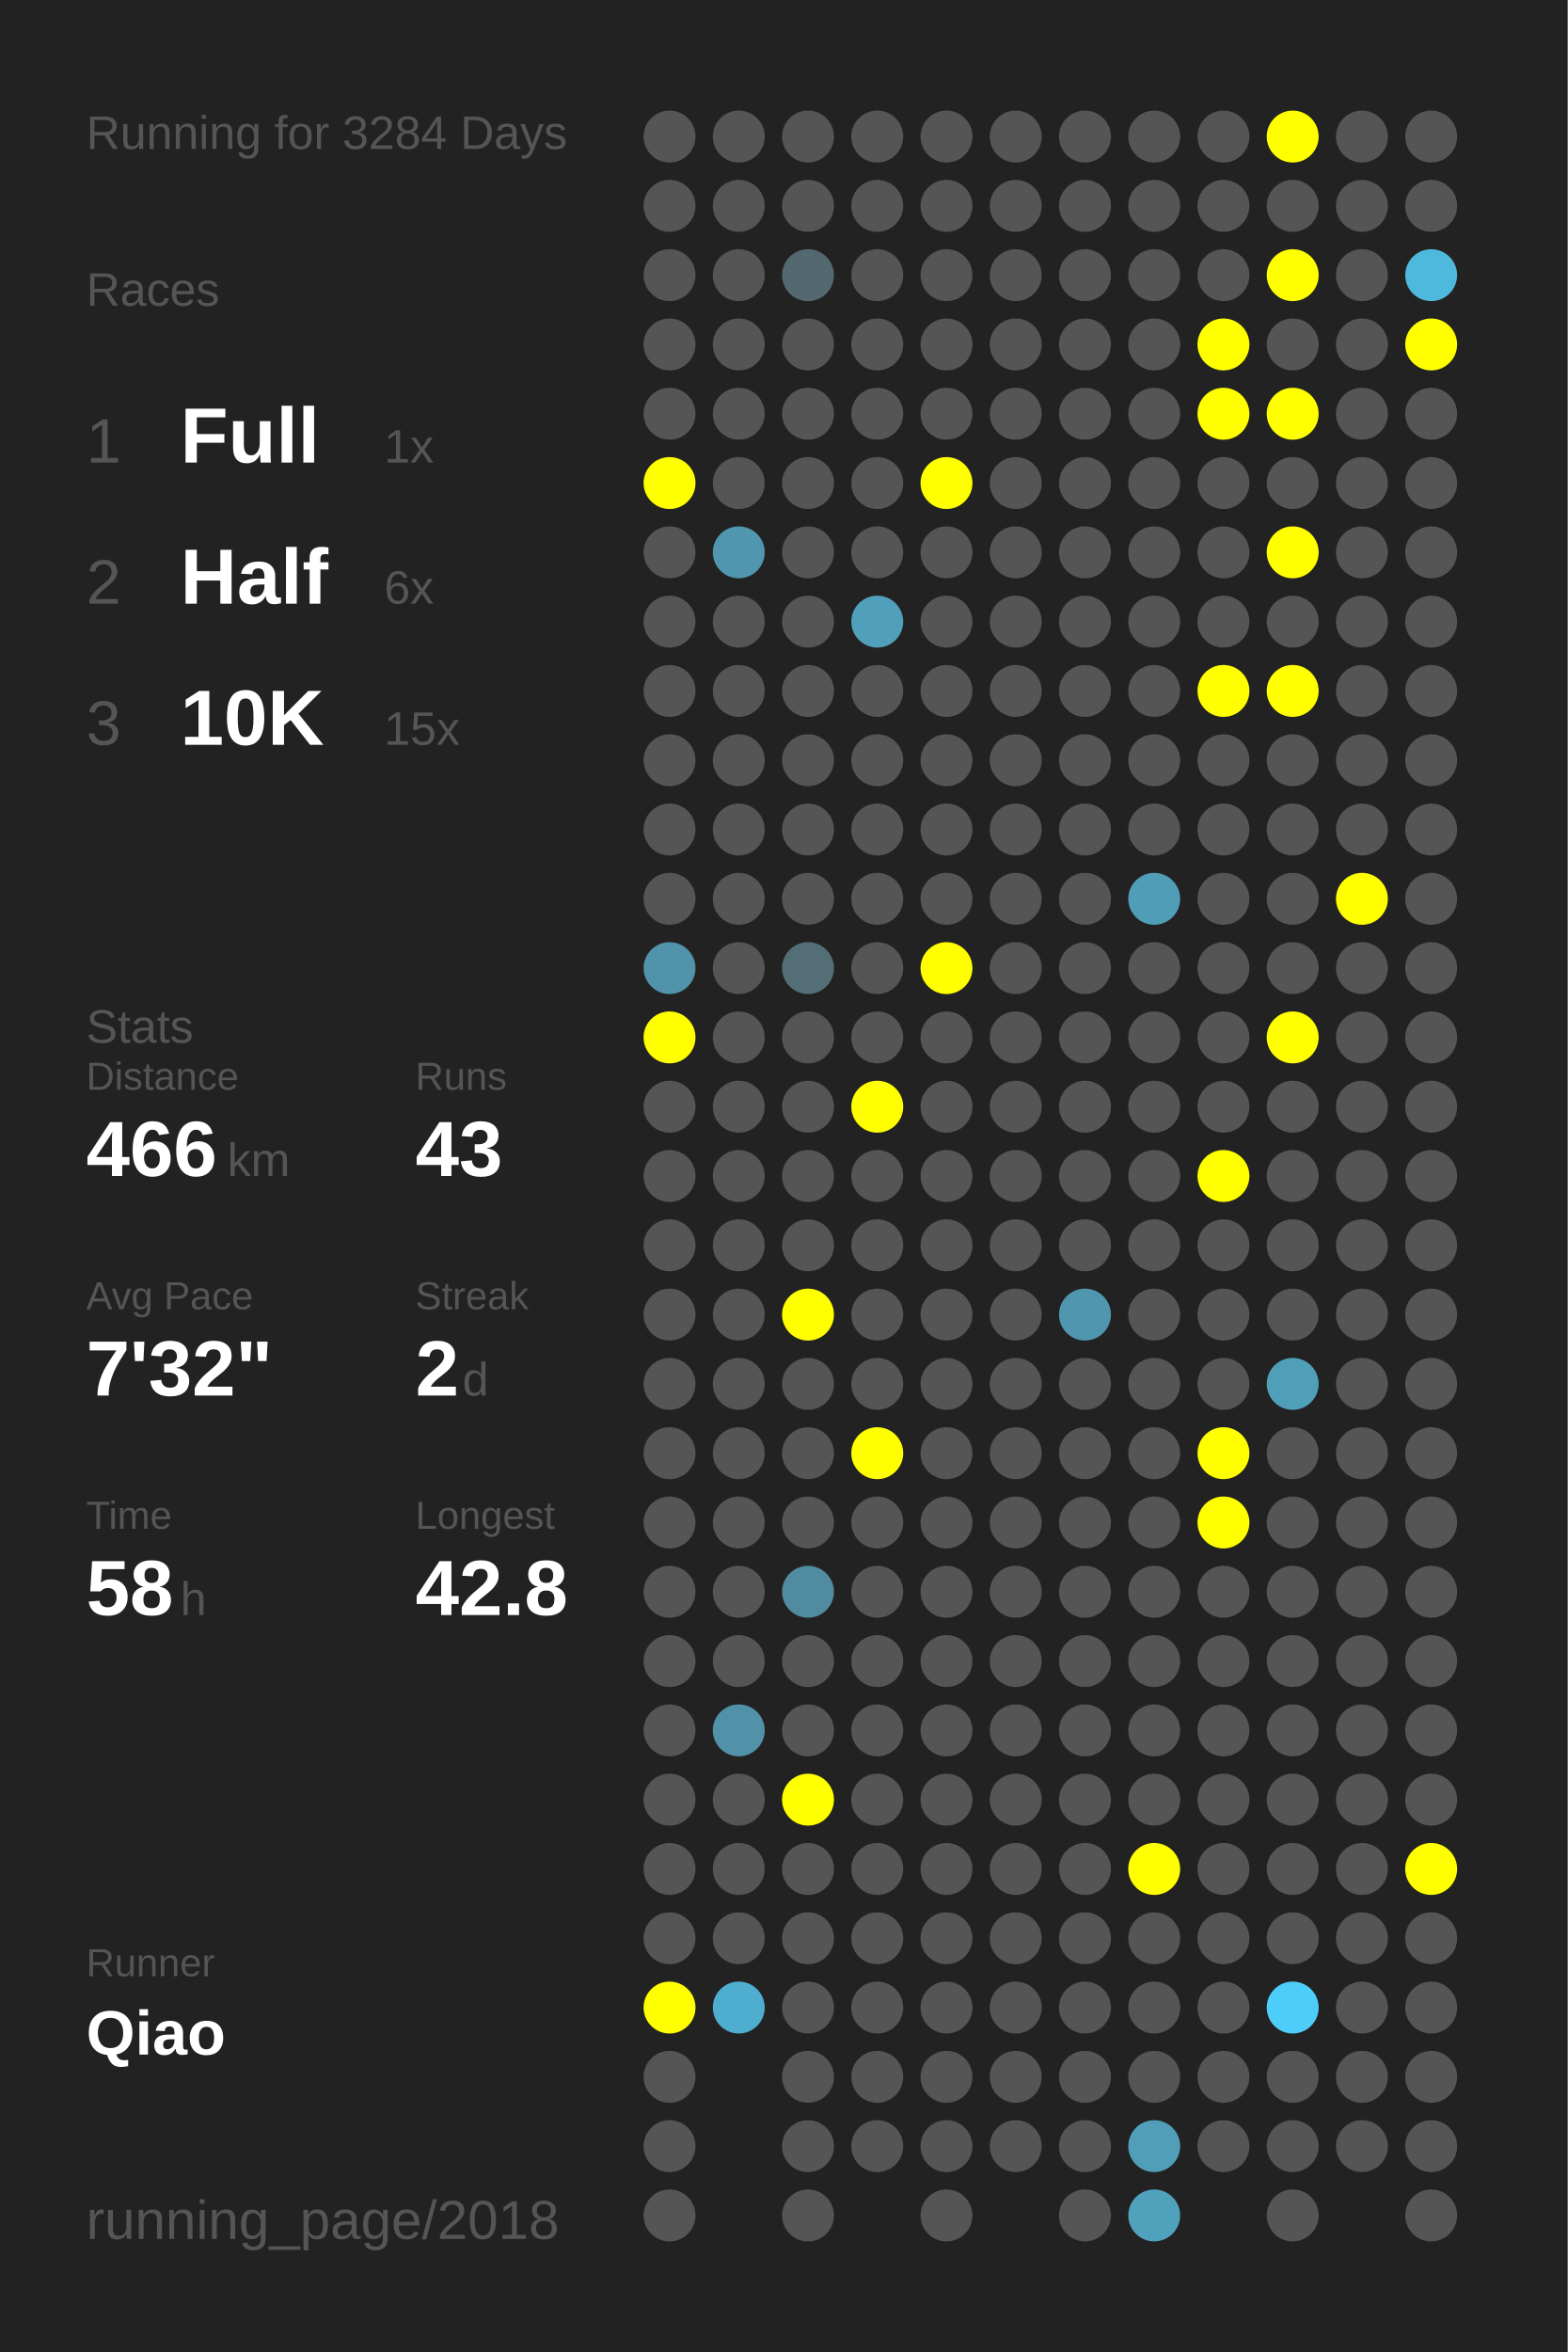
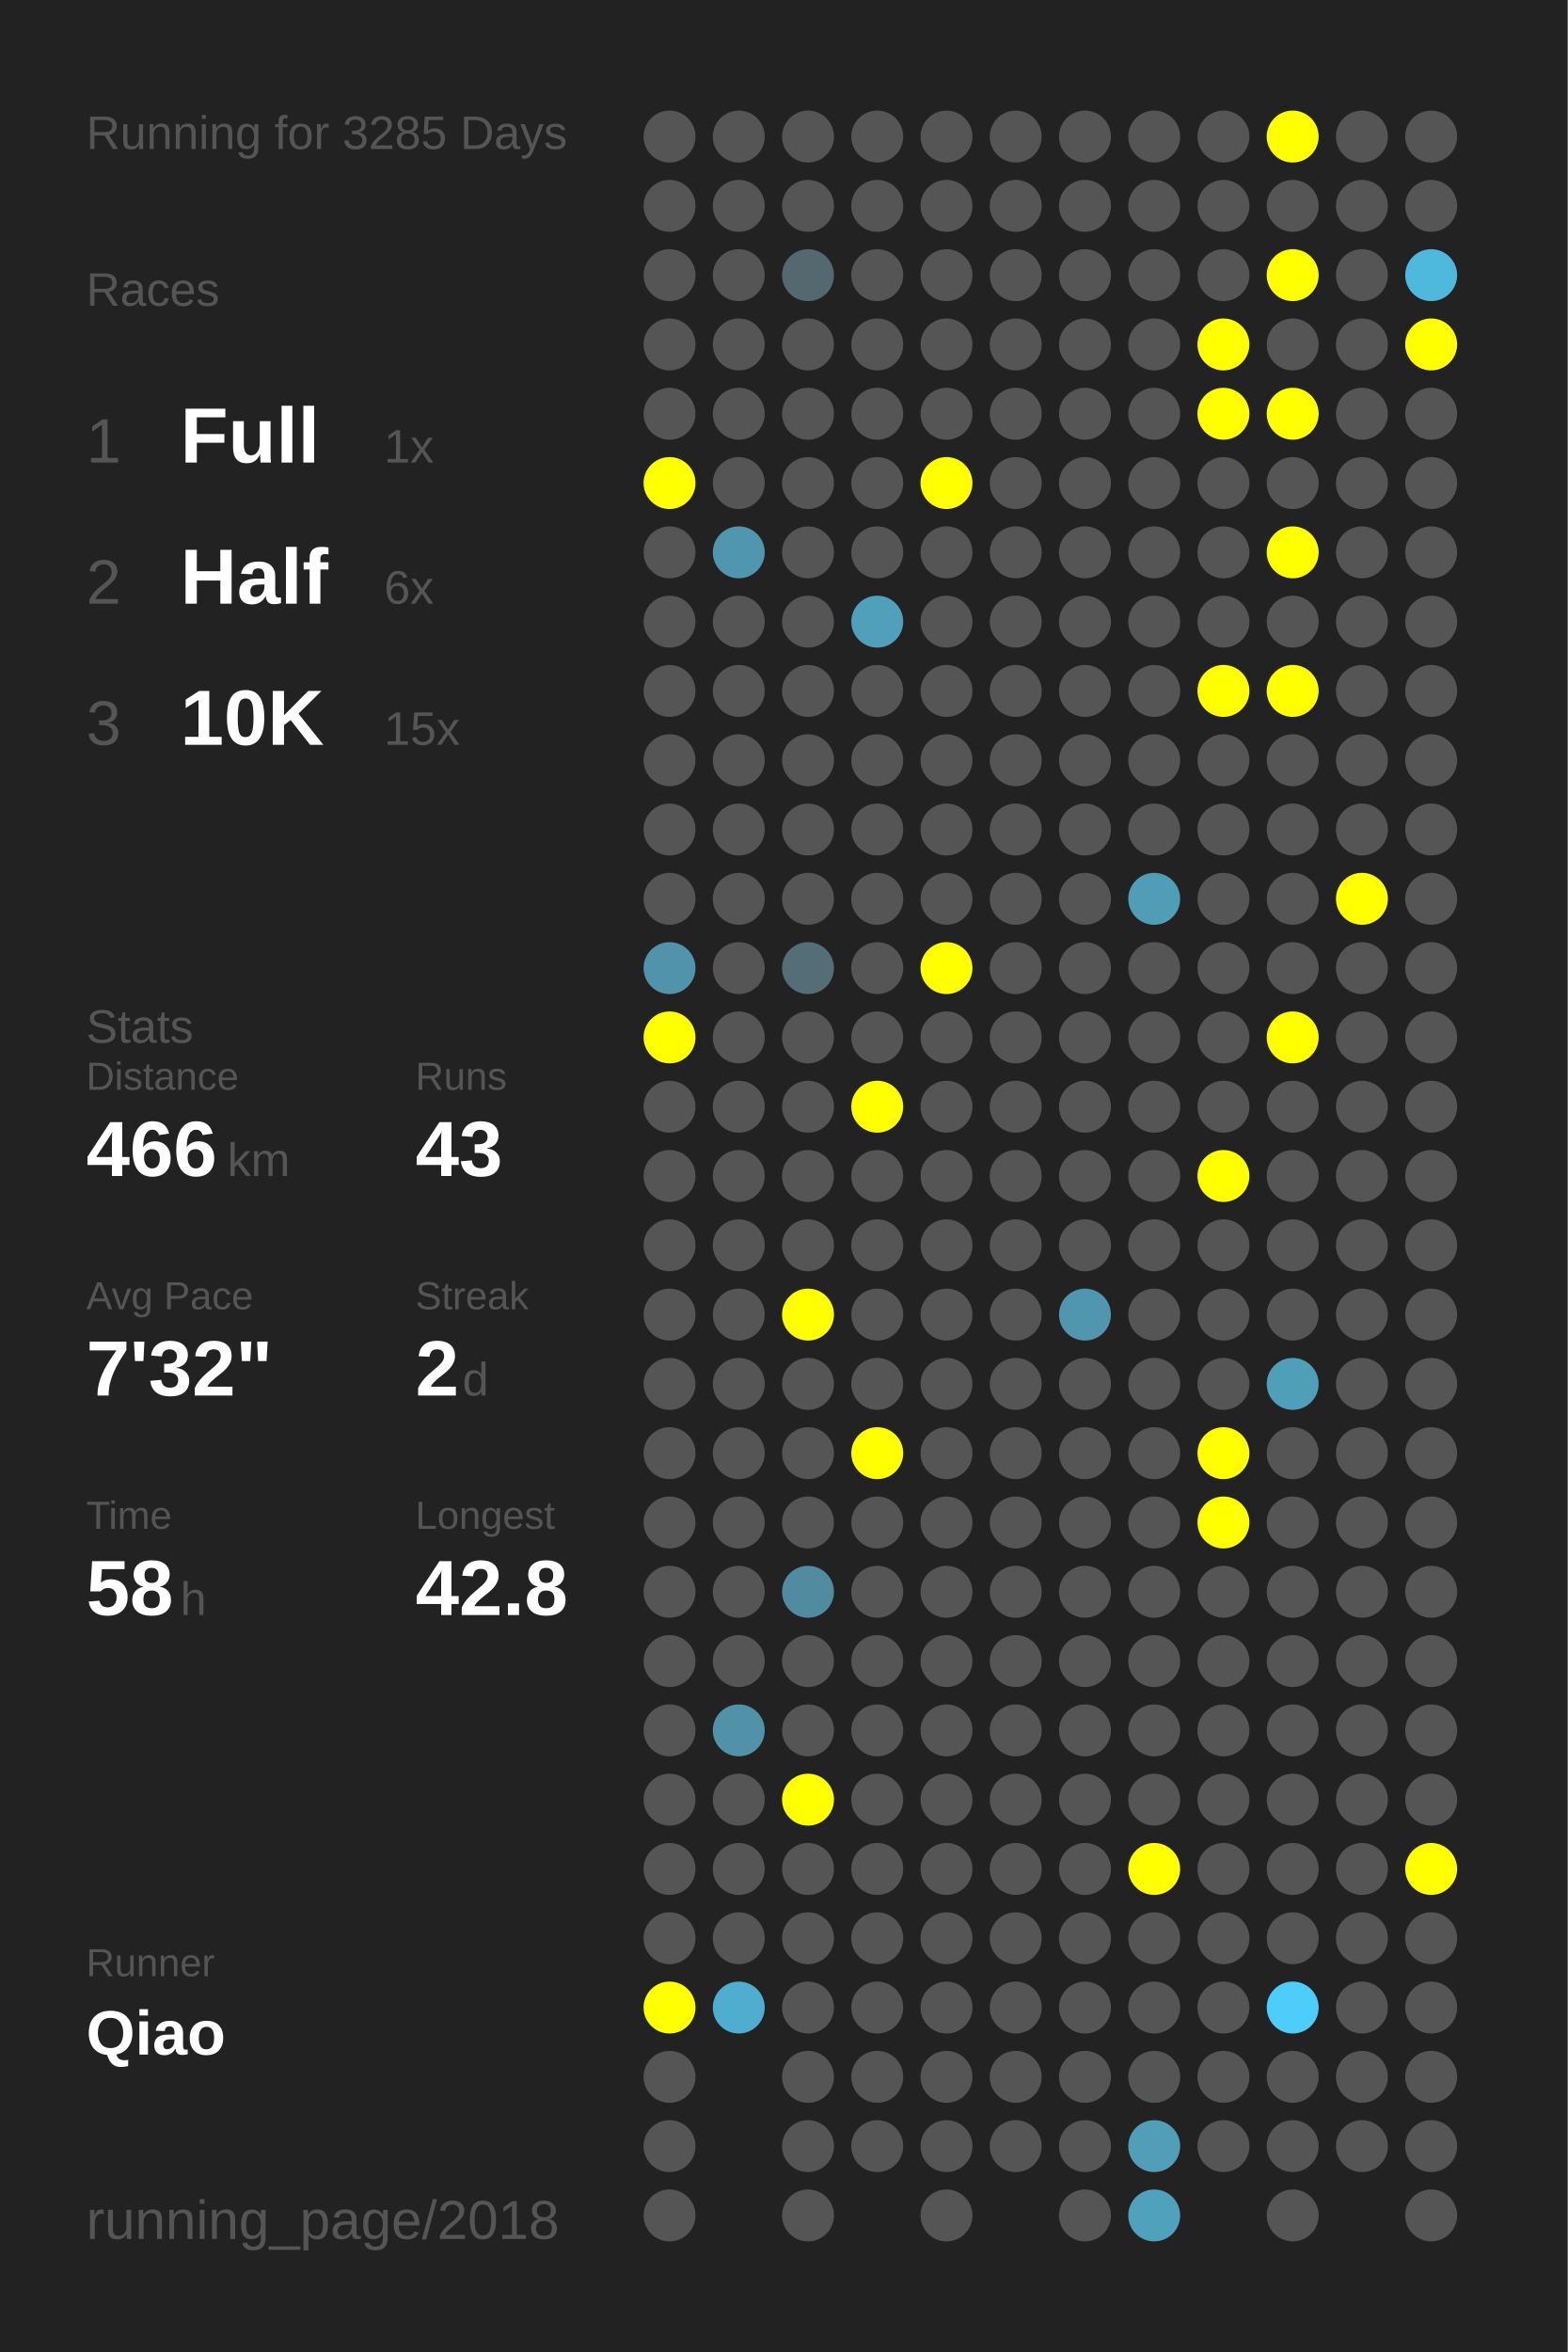
<svg xmlns="http://www.w3.org/2000/svg" baseProfile="full" height="300mm" version="1.1" viewBox="0,0,200,300" width="200mm">
  <defs />
  <rect fill="#222222" height="300" width="200" x="0" y="0" />
-   <text fill="#555555" style="font-size:6px; font-family:Arial;" x="11" y="19">Running for 3284 Days</text>
+   <text fill="#555555" style="font-size:6px; font-family:Arial;" x="11" y="19">Running for 3285 Days</text>
  <text fill="#555555" style="font-size:6px; font-family:Arial;" x="11" y="39">Races</text>
  <text fill="#555555" style="font-size:8px; font-family:Arial;" x="11" y="59">1</text>
  <text fill="#FFFFFF" style="font-size:10px; font-family:Arial; font-weight:bold;" x="23" y="59">Full</text>
  <text fill="#555555" style="font-size:6px; font-family:Arial;" x="49" y="59">1x</text>
  <text fill="#555555" style="font-size:8px; font-family:Arial;" x="11" y="77">2</text>
  <text fill="#FFFFFF" style="font-size:10px; font-family:Arial; font-weight:bold;" x="23" y="77">Half</text>
  <text fill="#555555" style="font-size:6px; font-family:Arial;" x="49" y="77">6x</text>
  <text fill="#555555" style="font-size:8px; font-family:Arial;" x="11" y="95">3</text>
  <text fill="#FFFFFF" style="font-size:10px; font-family:Arial; font-weight:bold;" x="23" y="95">10K</text>
  <text fill="#555555" style="font-size:6px; font-family:Arial;" x="49" y="95">15x</text>
  <text fill="#555555" style="font-size:6px; font-family:Arial;" x="11" y="133">Stats</text>
  <text fill="#555555" style="font-size:5px; font-family:Arial;" x="11" y="139">Distance</text>
  <text fill="#FFFFFF" style="font-size:10px; font-family:Arial; font-weight:bold;" x="11" y="150">466</text>
  <text fill="#555555" style="font-size:6px; font-family:Arial;" x="29" y="150">km</text>
  <text fill="#555555" style="font-size:5px; font-family:Arial;" x="53" y="139">Runs</text>
  <text fill="#FFFFFF" style="font-size:10px; font-family:Arial; font-weight:bold;" x="53" y="150">43</text>
  <text fill="#555555" style="font-size:5px; font-family:Arial;" x="11" y="167">Avg Pace</text>
  <text fill="#FFFFFF" style="font-size:10px; font-family:Arial; font-weight:bold;" x="11" y="178">7'32"</text>
  <text fill="#555555" style="font-size:5px; font-family:Arial;" x="53" y="167">Streak</text>
  <text fill="#FFFFFF" style="font-size:10px; font-family:Arial; font-weight:bold;" x="53" y="178">2</text>
  <text fill="#555555" style="font-size:6px; font-family:Arial;" x="59" y="178">d</text>
  <text fill="#555555" style="font-size:5px; font-family:Arial;" x="11" y="195">Time</text>
  <text fill="#FFFFFF" style="font-size:10px; font-family:Arial; font-weight:bold;" x="11" y="206">58</text>
  <text fill="#555555" style="font-size:6px; font-family:Arial;" x="23" y="206">h</text>
  <text fill="#555555" style="font-size:5px; font-family:Arial;" x="53" y="195">Longest</text>
  <text fill="#FFFFFF" style="font-size:10px; font-family:Arial; font-weight:bold;" x="53" y="206">42.8</text>
  <text fill="#555555" style="font-size:5px; font-family:Arial;" x="11" y="252.065">Runner</text>
  <text fill="#FFFFFF" style="font-size:8px; font-family:Arial; font-weight:bold;" x="11" y="262.065">Qiao</text>
  <text fill="#555555" style="font-size:7px; font-family:Arial;" x="11" y="285.581">running_page/2018</text>
  <circle cx="85.417" cy="17.419" fill="#555555" r="3.312" />
  <circle cx="85.417" cy="26.258" fill="#555555" r="3.312" />
  <circle cx="85.417" cy="35.097" fill="#555555" r="3.312" />
  <circle cx="85.417" cy="43.935" fill="#555555" r="3.312" />
  <circle cx="85.417" cy="52.774" fill="#555555" r="3.312" />
  <circle cx="85.417" cy="61.613" fill="#FFFF00" r="3.312" />
  <circle cx="85.417" cy="70.452" fill="#555555" r="3.312" />
  <circle cx="85.417" cy="79.29" fill="#555555" r="3.312" />
  <circle cx="85.417" cy="88.129" fill="#555555" r="3.312" />
  <circle cx="85.417" cy="96.968" fill="#555555" r="3.312" />
  <circle cx="85.417" cy="105.806" fill="#555555" r="3.312" />
  <circle cx="85.417" cy="114.645" fill="#555555" r="3.312" />
  <circle cx="85.417" cy="123.484" fill="#5093aa" r="3.312" />
  <circle cx="85.417" cy="132.323" fill="#FFFF00" r="3.312" />
  <circle cx="85.417" cy="141.161" fill="#555555" r="3.312" />
  <circle cx="85.417" cy="150" fill="#555555" r="3.312" />
  <circle cx="85.417" cy="158.839" fill="#555555" r="3.312" />
  <circle cx="85.417" cy="167.677" fill="#555555" r="3.312" />
  <circle cx="85.417" cy="176.516" fill="#555555" r="3.312" />
  <circle cx="85.417" cy="185.355" fill="#555555" r="3.312" />
  <circle cx="85.417" cy="194.194" fill="#555555" r="3.312" />
  <circle cx="85.417" cy="203.032" fill="#555555" r="3.312" />
  <circle cx="85.417" cy="211.871" fill="#555555" r="3.312" />
  <circle cx="85.417" cy="220.71" fill="#555555" r="3.312" />
  <circle cx="85.417" cy="229.548" fill="#555555" r="3.312" />
  <circle cx="85.417" cy="238.387" fill="#555555" r="3.312" />
  <circle cx="85.417" cy="247.226" fill="#555555" r="3.312" />
  <circle cx="85.417" cy="256.065" fill="#FFFF00" r="3.312" />
  <circle cx="85.417" cy="264.903" fill="#555555" r="3.312" />
  <circle cx="85.417" cy="273.742" fill="#555555" r="3.312" />
  <circle cx="85.417" cy="282.581" fill="#555555" r="3.312" />
  <circle cx="94.25" cy="17.419" fill="#555555" r="3.312" />
  <circle cx="94.25" cy="26.258" fill="#555555" r="3.312" />
  <circle cx="94.25" cy="35.097" fill="#555555" r="3.312" />
  <circle cx="94.25" cy="43.935" fill="#555555" r="3.312" />
  <circle cx="94.25" cy="52.774" fill="#555555" r="3.312" />
  <circle cx="94.25" cy="61.613" fill="#555555" r="3.312" />
  <circle cx="94.25" cy="70.452" fill="#5096ae" r="3.312" />
  <circle cx="94.25" cy="79.29" fill="#555555" r="3.312" />
  <circle cx="94.25" cy="88.129" fill="#555555" r="3.312" />
  <circle cx="94.25" cy="96.968" fill="#555555" r="3.312" />
  <circle cx="94.25" cy="105.806" fill="#555555" r="3.312" />
  <circle cx="94.25" cy="114.645" fill="#555555" r="3.312" />
  <circle cx="94.25" cy="123.484" fill="#555555" r="3.312" />
  <circle cx="94.25" cy="132.323" fill="#555555" r="3.312" />
  <circle cx="94.25" cy="141.161" fill="#555555" r="3.312" />
  <circle cx="94.25" cy="150" fill="#555555" r="3.312" />
  <circle cx="94.25" cy="158.839" fill="#555555" r="3.312" />
  <circle cx="94.25" cy="167.677" fill="#555555" r="3.312" />
  <circle cx="94.25" cy="176.516" fill="#555555" r="3.312" />
  <circle cx="94.25" cy="185.355" fill="#555555" r="3.312" />
  <circle cx="94.25" cy="194.194" fill="#555555" r="3.312" />
  <circle cx="94.25" cy="203.032" fill="#555555" r="3.312" />
  <circle cx="94.25" cy="211.871" fill="#555555" r="3.312" />
  <circle cx="94.25" cy="220.71" fill="#5192a9" r="3.312" />
  <circle cx="94.25" cy="229.548" fill="#555555" r="3.312" />
  <circle cx="94.25" cy="238.387" fill="#555555" r="3.312" />
  <circle cx="94.25" cy="247.226" fill="#555555" r="3.312" />
  <circle cx="94.25" cy="256.065" fill="#4faecf" r="3.312" />
  <circle cx="103.083" cy="17.419" fill="#555555" r="3.312" />
  <circle cx="103.083" cy="26.258" fill="#555555" r="3.312" />
  <circle cx="103.083" cy="35.097" fill="#53686f" r="3.312" />
  <circle cx="103.083" cy="43.935" fill="#555555" r="3.312" />
  <circle cx="103.083" cy="52.774" fill="#555555" r="3.312" />
  <circle cx="103.083" cy="61.613" fill="#555555" r="3.312" />
  <circle cx="103.083" cy="70.452" fill="#555555" r="3.312" />
  <circle cx="103.083" cy="79.29" fill="#555555" r="3.312" />
  <circle cx="103.083" cy="88.129" fill="#555555" r="3.312" />
  <circle cx="103.083" cy="96.968" fill="#555555" r="3.312" />
  <circle cx="103.083" cy="105.806" fill="#555555" r="3.312" />
  <circle cx="103.083" cy="114.645" fill="#555555" r="3.312" />
  <circle cx="103.083" cy="123.484" fill="#536e77" r="3.312" />
  <circle cx="103.083" cy="132.323" fill="#555555" r="3.312" />
  <circle cx="103.083" cy="141.161" fill="#555555" r="3.312" />
  <circle cx="103.083" cy="150" fill="#555555" r="3.312" />
  <circle cx="103.083" cy="158.839" fill="#555555" r="3.312" />
  <circle cx="103.083" cy="167.677" fill="#FFFF00" r="3.312" />
  <circle cx="103.083" cy="176.516" fill="#555555" r="3.312" />
  <circle cx="103.083" cy="185.355" fill="#555555" r="3.312" />
  <circle cx="103.083" cy="194.194" fill="#555555" r="3.312" />
  <circle cx="103.083" cy="203.032" fill="#518b9f" r="3.312" />
  <circle cx="103.083" cy="211.871" fill="#555555" r="3.312" />
  <circle cx="103.083" cy="220.71" fill="#555555" r="3.312" />
  <circle cx="103.083" cy="229.548" fill="#FFFF00" r="3.312" />
  <circle cx="103.083" cy="238.387" fill="#555555" r="3.312" />
  <circle cx="103.083" cy="247.226" fill="#555555" r="3.312" />
  <circle cx="103.083" cy="256.065" fill="#555555" r="3.312" />
  <circle cx="103.083" cy="264.903" fill="#555555" r="3.312" />
  <circle cx="103.083" cy="273.742" fill="#555555" r="3.312" />
  <circle cx="103.083" cy="282.581" fill="#555555" r="3.312" />
  <circle cx="111.917" cy="17.419" fill="#555555" r="3.312" />
  <circle cx="111.917" cy="26.258" fill="#555555" r="3.312" />
  <circle cx="111.917" cy="35.097" fill="#555555" r="3.312" />
  <circle cx="111.917" cy="43.935" fill="#555555" r="3.312" />
  <circle cx="111.917" cy="52.774" fill="#555555" r="3.312" />
  <circle cx="111.917" cy="61.613" fill="#555555" r="3.312" />
  <circle cx="111.917" cy="70.452" fill="#555555" r="3.312" />
  <circle cx="111.917" cy="79.29" fill="#50a0bb" r="3.312" />
  <circle cx="111.917" cy="88.129" fill="#555555" r="3.312" />
  <circle cx="111.917" cy="96.968" fill="#555555" r="3.312" />
  <circle cx="111.917" cy="105.806" fill="#555555" r="3.312" />
  <circle cx="111.917" cy="114.645" fill="#555555" r="3.312" />
  <circle cx="111.917" cy="123.484" fill="#555555" r="3.312" />
  <circle cx="111.917" cy="132.323" fill="#555555" r="3.312" />
  <circle cx="111.917" cy="141.161" fill="#FFFF00" r="3.312" />
  <circle cx="111.917" cy="150" fill="#555555" r="3.312" />
  <circle cx="111.917" cy="158.839" fill="#555555" r="3.312" />
  <circle cx="111.917" cy="167.677" fill="#555555" r="3.312" />
  <circle cx="111.917" cy="176.516" fill="#555555" r="3.312" />
  <circle cx="111.917" cy="185.355" fill="#FFFF00" r="3.312" />
  <circle cx="111.917" cy="194.194" fill="#555555" r="3.312" />
  <circle cx="111.917" cy="203.032" fill="#555555" r="3.312" />
  <circle cx="111.917" cy="211.871" fill="#555555" r="3.312" />
  <circle cx="111.917" cy="220.71" fill="#555555" r="3.312" />
  <circle cx="111.917" cy="229.548" fill="#555555" r="3.312" />
  <circle cx="111.917" cy="238.387" fill="#555555" r="3.312" />
  <circle cx="111.917" cy="247.226" fill="#555555" r="3.312" />
  <circle cx="111.917" cy="256.065" fill="#555555" r="3.312" />
  <circle cx="111.917" cy="264.903" fill="#555555" r="3.312" />
  <circle cx="111.917" cy="273.742" fill="#555555" r="3.312" />
  <circle cx="120.75" cy="17.419" fill="#555555" r="3.312" />
  <circle cx="120.75" cy="26.258" fill="#555555" r="3.312" />
  <circle cx="120.75" cy="35.097" fill="#555555" r="3.312" />
  <circle cx="120.75" cy="43.935" fill="#555555" r="3.312" />
  <circle cx="120.75" cy="52.774" fill="#555555" r="3.312" />
  <circle cx="120.75" cy="61.613" fill="#FFFF00" r="3.312" />
  <circle cx="120.75" cy="70.452" fill="#555555" r="3.312" />
  <circle cx="120.75" cy="79.29" fill="#555555" r="3.312" />
  <circle cx="120.75" cy="88.129" fill="#555555" r="3.312" />
  <circle cx="120.75" cy="96.968" fill="#555555" r="3.312" />
  <circle cx="120.75" cy="105.806" fill="#555555" r="3.312" />
  <circle cx="120.75" cy="114.645" fill="#555555" r="3.312" />
  <circle cx="120.75" cy="123.484" fill="#FFFF00" r="3.312" />
  <circle cx="120.75" cy="132.323" fill="#555555" r="3.312" />
  <circle cx="120.75" cy="141.161" fill="#555555" r="3.312" />
  <circle cx="120.75" cy="150" fill="#555555" r="3.312" />
  <circle cx="120.75" cy="158.839" fill="#555555" r="3.312" />
  <circle cx="120.75" cy="167.677" fill="#555555" r="3.312" />
  <circle cx="120.75" cy="176.516" fill="#555555" r="3.312" />
  <circle cx="120.75" cy="185.355" fill="#555555" r="3.312" />
  <circle cx="120.75" cy="194.194" fill="#555555" r="3.312" />
  <circle cx="120.75" cy="203.032" fill="#555555" r="3.312" />
  <circle cx="120.75" cy="211.871" fill="#555555" r="3.312" />
  <circle cx="120.75" cy="220.71" fill="#555555" r="3.312" />
  <circle cx="120.75" cy="229.548" fill="#555555" r="3.312" />
  <circle cx="120.75" cy="238.387" fill="#555555" r="3.312" />
  <circle cx="120.75" cy="247.226" fill="#555555" r="3.312" />
  <circle cx="120.75" cy="256.065" fill="#555555" r="3.312" />
  <circle cx="120.75" cy="264.903" fill="#555555" r="3.312" />
  <circle cx="120.75" cy="273.742" fill="#555555" r="3.312" />
  <circle cx="120.75" cy="282.581" fill="#555555" r="3.312" />
  <circle cx="129.583" cy="17.419" fill="#555555" r="3.312" />
  <circle cx="129.583" cy="26.258" fill="#555555" r="3.312" />
  <circle cx="129.583" cy="35.097" fill="#555555" r="3.312" />
  <circle cx="129.583" cy="43.935" fill="#555555" r="3.312" />
  <circle cx="129.583" cy="52.774" fill="#555555" r="3.312" />
  <circle cx="129.583" cy="61.613" fill="#555555" r="3.312" />
  <circle cx="129.583" cy="70.452" fill="#555555" r="3.312" />
  <circle cx="129.583" cy="79.29" fill="#555555" r="3.312" />
  <circle cx="129.583" cy="88.129" fill="#555555" r="3.312" />
  <circle cx="129.583" cy="96.968" fill="#555555" r="3.312" />
  <circle cx="129.583" cy="105.806" fill="#555555" r="3.312" />
  <circle cx="129.583" cy="114.645" fill="#555555" r="3.312" />
  <circle cx="129.583" cy="123.484" fill="#555555" r="3.312" />
  <circle cx="129.583" cy="132.323" fill="#555555" r="3.312" />
  <circle cx="129.583" cy="141.161" fill="#555555" r="3.312" />
  <circle cx="129.583" cy="150" fill="#555555" r="3.312" />
  <circle cx="129.583" cy="158.839" fill="#555555" r="3.312" />
  <circle cx="129.583" cy="167.677" fill="#555555" r="3.312" />
  <circle cx="129.583" cy="176.516" fill="#555555" r="3.312" />
  <circle cx="129.583" cy="185.355" fill="#555555" r="3.312" />
  <circle cx="129.583" cy="194.194" fill="#555555" r="3.312" />
  <circle cx="129.583" cy="203.032" fill="#555555" r="3.312" />
  <circle cx="129.583" cy="211.871" fill="#555555" r="3.312" />
  <circle cx="129.583" cy="220.71" fill="#555555" r="3.312" />
  <circle cx="129.583" cy="229.548" fill="#555555" r="3.312" />
  <circle cx="129.583" cy="238.387" fill="#555555" r="3.312" />
  <circle cx="129.583" cy="247.226" fill="#555555" r="3.312" />
  <circle cx="129.583" cy="256.065" fill="#555555" r="3.312" />
  <circle cx="129.583" cy="264.903" fill="#555555" r="3.312" />
  <circle cx="129.583" cy="273.742" fill="#555555" r="3.312" />
  <circle cx="138.417" cy="17.419" fill="#555555" r="3.312" />
  <circle cx="138.417" cy="26.258" fill="#555555" r="3.312" />
  <circle cx="138.417" cy="35.097" fill="#555555" r="3.312" />
  <circle cx="138.417" cy="43.935" fill="#555555" r="3.312" />
  <circle cx="138.417" cy="52.774" fill="#555555" r="3.312" />
  <circle cx="138.417" cy="61.613" fill="#555555" r="3.312" />
  <circle cx="138.417" cy="70.452" fill="#555555" r="3.312" />
  <circle cx="138.417" cy="79.29" fill="#555555" r="3.312" />
  <circle cx="138.417" cy="88.129" fill="#555555" r="3.312" />
  <circle cx="138.417" cy="96.968" fill="#555555" r="3.312" />
  <circle cx="138.417" cy="105.806" fill="#555555" r="3.312" />
  <circle cx="138.417" cy="114.645" fill="#555555" r="3.312" />
  <circle cx="138.417" cy="123.484" fill="#555555" r="3.312" />
  <circle cx="138.417" cy="132.323" fill="#555555" r="3.312" />
  <circle cx="138.417" cy="141.161" fill="#555555" r="3.312" />
  <circle cx="138.417" cy="150" fill="#555555" r="3.312" />
  <circle cx="138.417" cy="158.839" fill="#555555" r="3.312" />
  <circle cx="138.417" cy="167.677" fill="#5096ae" r="3.312" />
  <circle cx="138.417" cy="176.516" fill="#555555" r="3.312" />
  <circle cx="138.417" cy="185.355" fill="#555555" r="3.312" />
  <circle cx="138.417" cy="194.194" fill="#555555" r="3.312" />
  <circle cx="138.417" cy="203.032" fill="#555555" r="3.312" />
  <circle cx="138.417" cy="211.871" fill="#555555" r="3.312" />
  <circle cx="138.417" cy="220.71" fill="#555555" r="3.312" />
  <circle cx="138.417" cy="229.548" fill="#555555" r="3.312" />
  <circle cx="138.417" cy="238.387" fill="#555555" r="3.312" />
  <circle cx="138.417" cy="247.226" fill="#555555" r="3.312" />
  <circle cx="138.417" cy="256.065" fill="#555555" r="3.312" />
  <circle cx="138.417" cy="264.903" fill="#555555" r="3.312" />
  <circle cx="138.417" cy="273.742" fill="#555555" r="3.312" />
  <circle cx="138.417" cy="282.581" fill="#555555" r="3.312" />
  <circle cx="147.25" cy="17.419" fill="#555555" r="3.312" />
  <circle cx="147.25" cy="26.258" fill="#555555" r="3.312" />
  <circle cx="147.25" cy="35.097" fill="#555555" r="3.312" />
  <circle cx="147.25" cy="43.935" fill="#555555" r="3.312" />
  <circle cx="147.25" cy="52.774" fill="#555555" r="3.312" />
  <circle cx="147.25" cy="61.613" fill="#555555" r="3.312" />
  <circle cx="147.25" cy="70.452" fill="#555555" r="3.312" />
  <circle cx="147.25" cy="79.29" fill="#555555" r="3.312" />
  <circle cx="147.25" cy="88.129" fill="#555555" r="3.312" />
  <circle cx="147.25" cy="96.968" fill="#555555" r="3.312" />
  <circle cx="147.25" cy="105.806" fill="#555555" r="3.312" />
  <circle cx="147.25" cy="114.645" fill="#509db7" r="3.312" />
  <circle cx="147.25" cy="123.484" fill="#555555" r="3.312" />
  <circle cx="147.25" cy="132.323" fill="#555555" r="3.312" />
  <circle cx="147.25" cy="141.161" fill="#555555" r="3.312" />
  <circle cx="147.25" cy="150" fill="#555555" r="3.312" />
  <circle cx="147.25" cy="158.839" fill="#555555" r="3.312" />
  <circle cx="147.25" cy="167.677" fill="#555555" r="3.312" />
  <circle cx="147.25" cy="176.516" fill="#555555" r="3.312" />
  <circle cx="147.25" cy="185.355" fill="#555555" r="3.312" />
  <circle cx="147.25" cy="194.194" fill="#555555" r="3.312" />
  <circle cx="147.25" cy="203.032" fill="#555555" r="3.312" />
  <circle cx="147.25" cy="211.871" fill="#555555" r="3.312" />
  <circle cx="147.25" cy="220.71" fill="#555555" r="3.312" />
  <circle cx="147.25" cy="229.548" fill="#555555" r="3.312" />
  <circle cx="147.25" cy="238.387" fill="#FFFF00" r="3.312" />
  <circle cx="147.25" cy="247.226" fill="#555555" r="3.312" />
  <circle cx="147.25" cy="256.065" fill="#555555" r="3.312" />
  <circle cx="147.25" cy="264.903" fill="#555555" r="3.312" />
  <circle cx="147.25" cy="273.742" fill="#509eb8" r="3.312" />
  <circle cx="147.25" cy="282.581" fill="#50a1bc" r="3.312" />
  <circle cx="156.083" cy="17.419" fill="#555555" r="3.312" />
  <circle cx="156.083" cy="26.258" fill="#555555" r="3.312" />
  <circle cx="156.083" cy="35.097" fill="#555555" r="3.312" />
  <circle cx="156.083" cy="43.935" fill="#FFFF00" r="3.312" />
  <circle cx="156.083" cy="52.774" fill="#FFFF00" r="3.312" />
  <circle cx="156.083" cy="61.613" fill="#555555" r="3.312" />
  <circle cx="156.083" cy="70.452" fill="#555555" r="3.312" />
  <circle cx="156.083" cy="79.29" fill="#555555" r="3.312" />
  <circle cx="156.083" cy="88.129" fill="#FFFF00" r="3.312" />
  <circle cx="156.083" cy="96.968" fill="#555555" r="3.312" />
  <circle cx="156.083" cy="105.806" fill="#555555" r="3.312" />
  <circle cx="156.083" cy="114.645" fill="#555555" r="3.312" />
  <circle cx="156.083" cy="123.484" fill="#555555" r="3.312" />
  <circle cx="156.083" cy="132.323" fill="#555555" r="3.312" />
  <circle cx="156.083" cy="141.161" fill="#555555" r="3.312" />
  <circle cx="156.083" cy="150" fill="#FFFF00" r="3.312" />
  <circle cx="156.083" cy="158.839" fill="#555555" r="3.312" />
  <circle cx="156.083" cy="167.677" fill="#555555" r="3.312" />
  <circle cx="156.083" cy="176.516" fill="#555555" r="3.312" />
  <circle cx="156.083" cy="185.355" fill="#FFFF00" r="3.312" />
  <circle cx="156.083" cy="194.194" fill="#FFFF00" r="3.312" />
  <circle cx="156.083" cy="203.032" fill="#555555" r="3.312" />
  <circle cx="156.083" cy="211.871" fill="#555555" r="3.312" />
  <circle cx="156.083" cy="220.71" fill="#555555" r="3.312" />
  <circle cx="156.083" cy="229.548" fill="#555555" r="3.312" />
  <circle cx="156.083" cy="238.387" fill="#555555" r="3.312" />
  <circle cx="156.083" cy="247.226" fill="#555555" r="3.312" />
  <circle cx="156.083" cy="256.065" fill="#555555" r="3.312" />
  <circle cx="156.083" cy="264.903" fill="#555555" r="3.312" />
  <circle cx="156.083" cy="273.742" fill="#555555" r="3.312" />
  <circle cx="164.917" cy="17.419" fill="#FFFF00" r="3.312" />
  <circle cx="164.917" cy="26.258" fill="#555555" r="3.312" />
  <circle cx="164.917" cy="35.097" fill="#FFFF00" r="3.312" />
  <circle cx="164.917" cy="43.935" fill="#555555" r="3.312" />
  <circle cx="164.917" cy="52.774" fill="#FFFF00" r="3.312" />
  <circle cx="164.917" cy="61.613" fill="#555555" r="3.312" />
  <circle cx="164.917" cy="70.452" fill="#FFFF00" r="3.312" />
  <circle cx="164.917" cy="79.29" fill="#555555" r="3.312" />
  <circle cx="164.917" cy="88.129" fill="#FFFF00" r="3.312" />
  <circle cx="164.917" cy="96.968" fill="#555555" r="3.312" />
  <circle cx="164.917" cy="105.806" fill="#555555" r="3.312" />
  <circle cx="164.917" cy="114.645" fill="#555555" r="3.312" />
  <circle cx="164.917" cy="123.484" fill="#555555" r="3.312" />
  <circle cx="164.917" cy="132.323" fill="#FFFF00" r="3.312" />
  <circle cx="164.917" cy="141.161" fill="#555555" r="3.312" />
  <circle cx="164.917" cy="150" fill="#555555" r="3.312" />
  <circle cx="164.917" cy="158.839" fill="#555555" r="3.312" />
  <circle cx="164.917" cy="167.677" fill="#555555" r="3.312" />
  <circle cx="164.917" cy="176.516" fill="#509fb9" r="3.312" />
  <circle cx="164.917" cy="185.355" fill="#555555" r="3.312" />
  <circle cx="164.917" cy="194.194" fill="#555555" r="3.312" />
  <circle cx="164.917" cy="203.032" fill="#555555" r="3.312" />
  <circle cx="164.917" cy="211.871" fill="#555555" r="3.312" />
  <circle cx="164.917" cy="220.71" fill="#555555" r="3.312" />
  <circle cx="164.917" cy="229.548" fill="#555555" r="3.312" />
  <circle cx="164.917" cy="238.387" fill="#555555" r="3.312" />
  <circle cx="164.917" cy="247.226" fill="#555555" r="3.312" />
  <circle cx="164.917" cy="256.065" fill="#4dcefa" r="3.312" />
  <circle cx="164.917" cy="264.903" fill="#555555" r="3.312" />
  <circle cx="164.917" cy="273.742" fill="#555555" r="3.312" />
  <circle cx="164.917" cy="282.581" fill="#555555" r="3.312" />
  <circle cx="173.75" cy="17.419" fill="#555555" r="3.312" />
  <circle cx="173.75" cy="26.258" fill="#555555" r="3.312" />
  <circle cx="173.75" cy="35.097" fill="#555555" r="3.312" />
  <circle cx="173.75" cy="43.935" fill="#555555" r="3.312" />
  <circle cx="173.75" cy="52.774" fill="#555555" r="3.312" />
  <circle cx="173.75" cy="61.613" fill="#555555" r="3.312" />
  <circle cx="173.75" cy="70.452" fill="#555555" r="3.312" />
  <circle cx="173.75" cy="79.29" fill="#555555" r="3.312" />
  <circle cx="173.75" cy="88.129" fill="#555555" r="3.312" />
  <circle cx="173.75" cy="96.968" fill="#555555" r="3.312" />
  <circle cx="173.75" cy="105.806" fill="#555555" r="3.312" />
  <circle cx="173.75" cy="114.645" fill="#FFFF00" r="3.312" />
  <circle cx="173.75" cy="123.484" fill="#555555" r="3.312" />
  <circle cx="173.75" cy="132.323" fill="#555555" r="3.312" />
  <circle cx="173.75" cy="141.161" fill="#555555" r="3.312" />
  <circle cx="173.75" cy="150" fill="#555555" r="3.312" />
  <circle cx="173.75" cy="158.839" fill="#555555" r="3.312" />
  <circle cx="173.75" cy="167.677" fill="#555555" r="3.312" />
  <circle cx="173.75" cy="176.516" fill="#555555" r="3.312" />
  <circle cx="173.75" cy="185.355" fill="#555555" r="3.312" />
  <circle cx="173.75" cy="194.194" fill="#555555" r="3.312" />
  <circle cx="173.75" cy="203.032" fill="#555555" r="3.312" />
  <circle cx="173.75" cy="211.871" fill="#555555" r="3.312" />
  <circle cx="173.75" cy="220.71" fill="#555555" r="3.312" />
  <circle cx="173.75" cy="229.548" fill="#555555" r="3.312" />
  <circle cx="173.75" cy="238.387" fill="#555555" r="3.312" />
  <circle cx="173.75" cy="247.226" fill="#555555" r="3.312" />
  <circle cx="173.75" cy="256.065" fill="#555555" r="3.312" />
  <circle cx="173.75" cy="264.903" fill="#555555" r="3.312" />
  <circle cx="173.75" cy="273.742" fill="#555555" r="3.312" />
  <circle cx="182.583" cy="17.419" fill="#555555" r="3.312" />
  <circle cx="182.583" cy="26.258" fill="#555555" r="3.312" />
  <circle cx="182.583" cy="35.097" fill="#4eb9dd" r="3.312" />
  <circle cx="182.583" cy="43.935" fill="#FFFF00" r="3.312" />
  <circle cx="182.583" cy="52.774" fill="#555555" r="3.312" />
  <circle cx="182.583" cy="61.613" fill="#555555" r="3.312" />
  <circle cx="182.583" cy="70.452" fill="#555555" r="3.312" />
  <circle cx="182.583" cy="79.29" fill="#555555" r="3.312" />
  <circle cx="182.583" cy="88.129" fill="#555555" r="3.312" />
  <circle cx="182.583" cy="96.968" fill="#555555" r="3.312" />
  <circle cx="182.583" cy="105.806" fill="#555555" r="3.312" />
  <circle cx="182.583" cy="114.645" fill="#555555" r="3.312" />
  <circle cx="182.583" cy="123.484" fill="#555555" r="3.312" />
  <circle cx="182.583" cy="132.323" fill="#555555" r="3.312" />
  <circle cx="182.583" cy="141.161" fill="#555555" r="3.312" />
  <circle cx="182.583" cy="150" fill="#555555" r="3.312" />
  <circle cx="182.583" cy="158.839" fill="#555555" r="3.312" />
  <circle cx="182.583" cy="167.677" fill="#555555" r="3.312" />
  <circle cx="182.583" cy="176.516" fill="#555555" r="3.312" />
  <circle cx="182.583" cy="185.355" fill="#555555" r="3.312" />
  <circle cx="182.583" cy="194.194" fill="#555555" r="3.312" />
  <circle cx="182.583" cy="203.032" fill="#555555" r="3.312" />
  <circle cx="182.583" cy="211.871" fill="#555555" r="3.312" />
  <circle cx="182.583" cy="220.71" fill="#555555" r="3.312" />
  <circle cx="182.583" cy="229.548" fill="#555555" r="3.312" />
  <circle cx="182.583" cy="238.387" fill="#FFFF00" r="3.312" />
  <circle cx="182.583" cy="247.226" fill="#555555" r="3.312" />
  <circle cx="182.583" cy="256.065" fill="#555555" r="3.312" />
  <circle cx="182.583" cy="264.903" fill="#555555" r="3.312" />
  <circle cx="182.583" cy="273.742" fill="#555555" r="3.312" />
  <circle cx="182.583" cy="282.581" fill="#555555" r="3.312" />
</svg>
